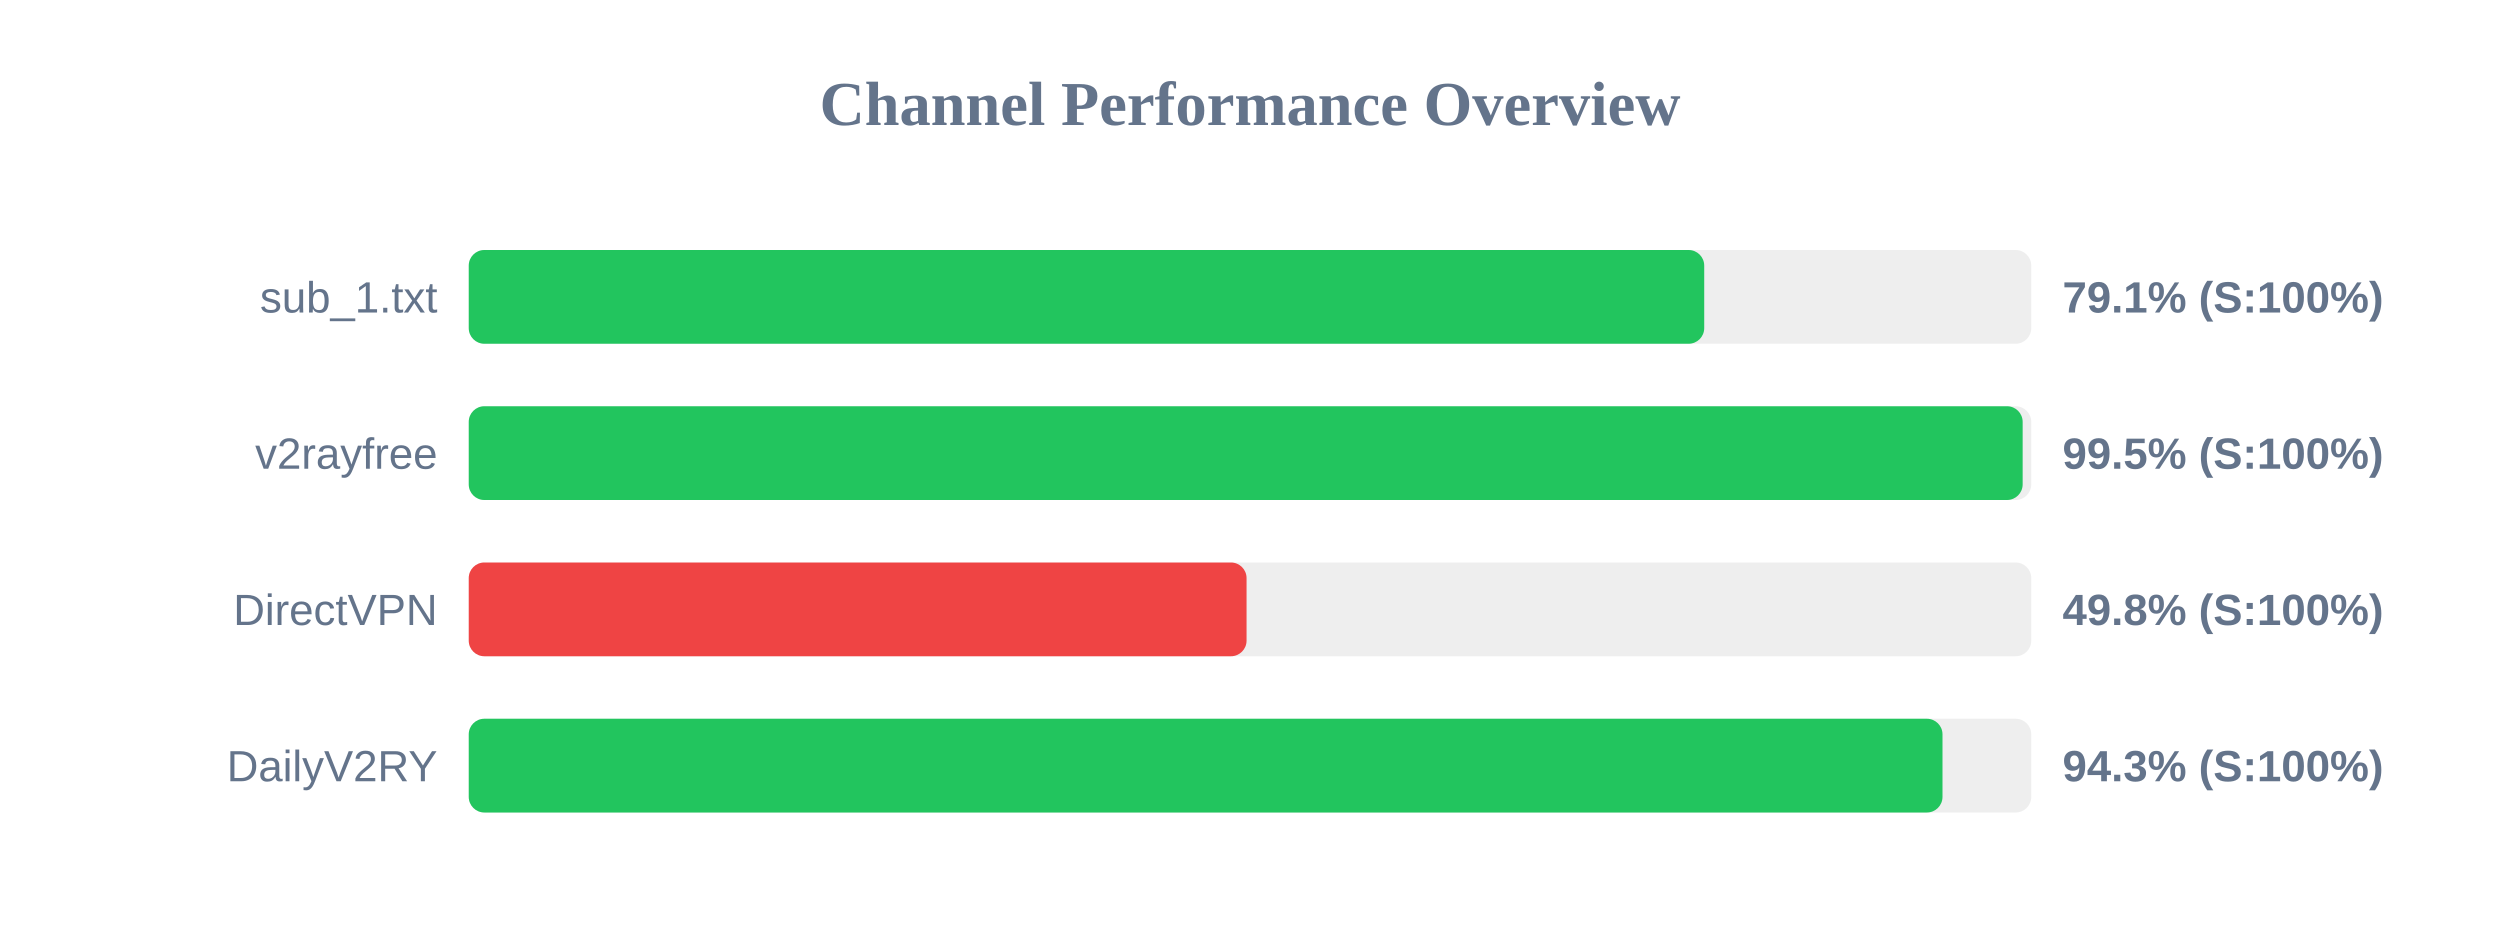
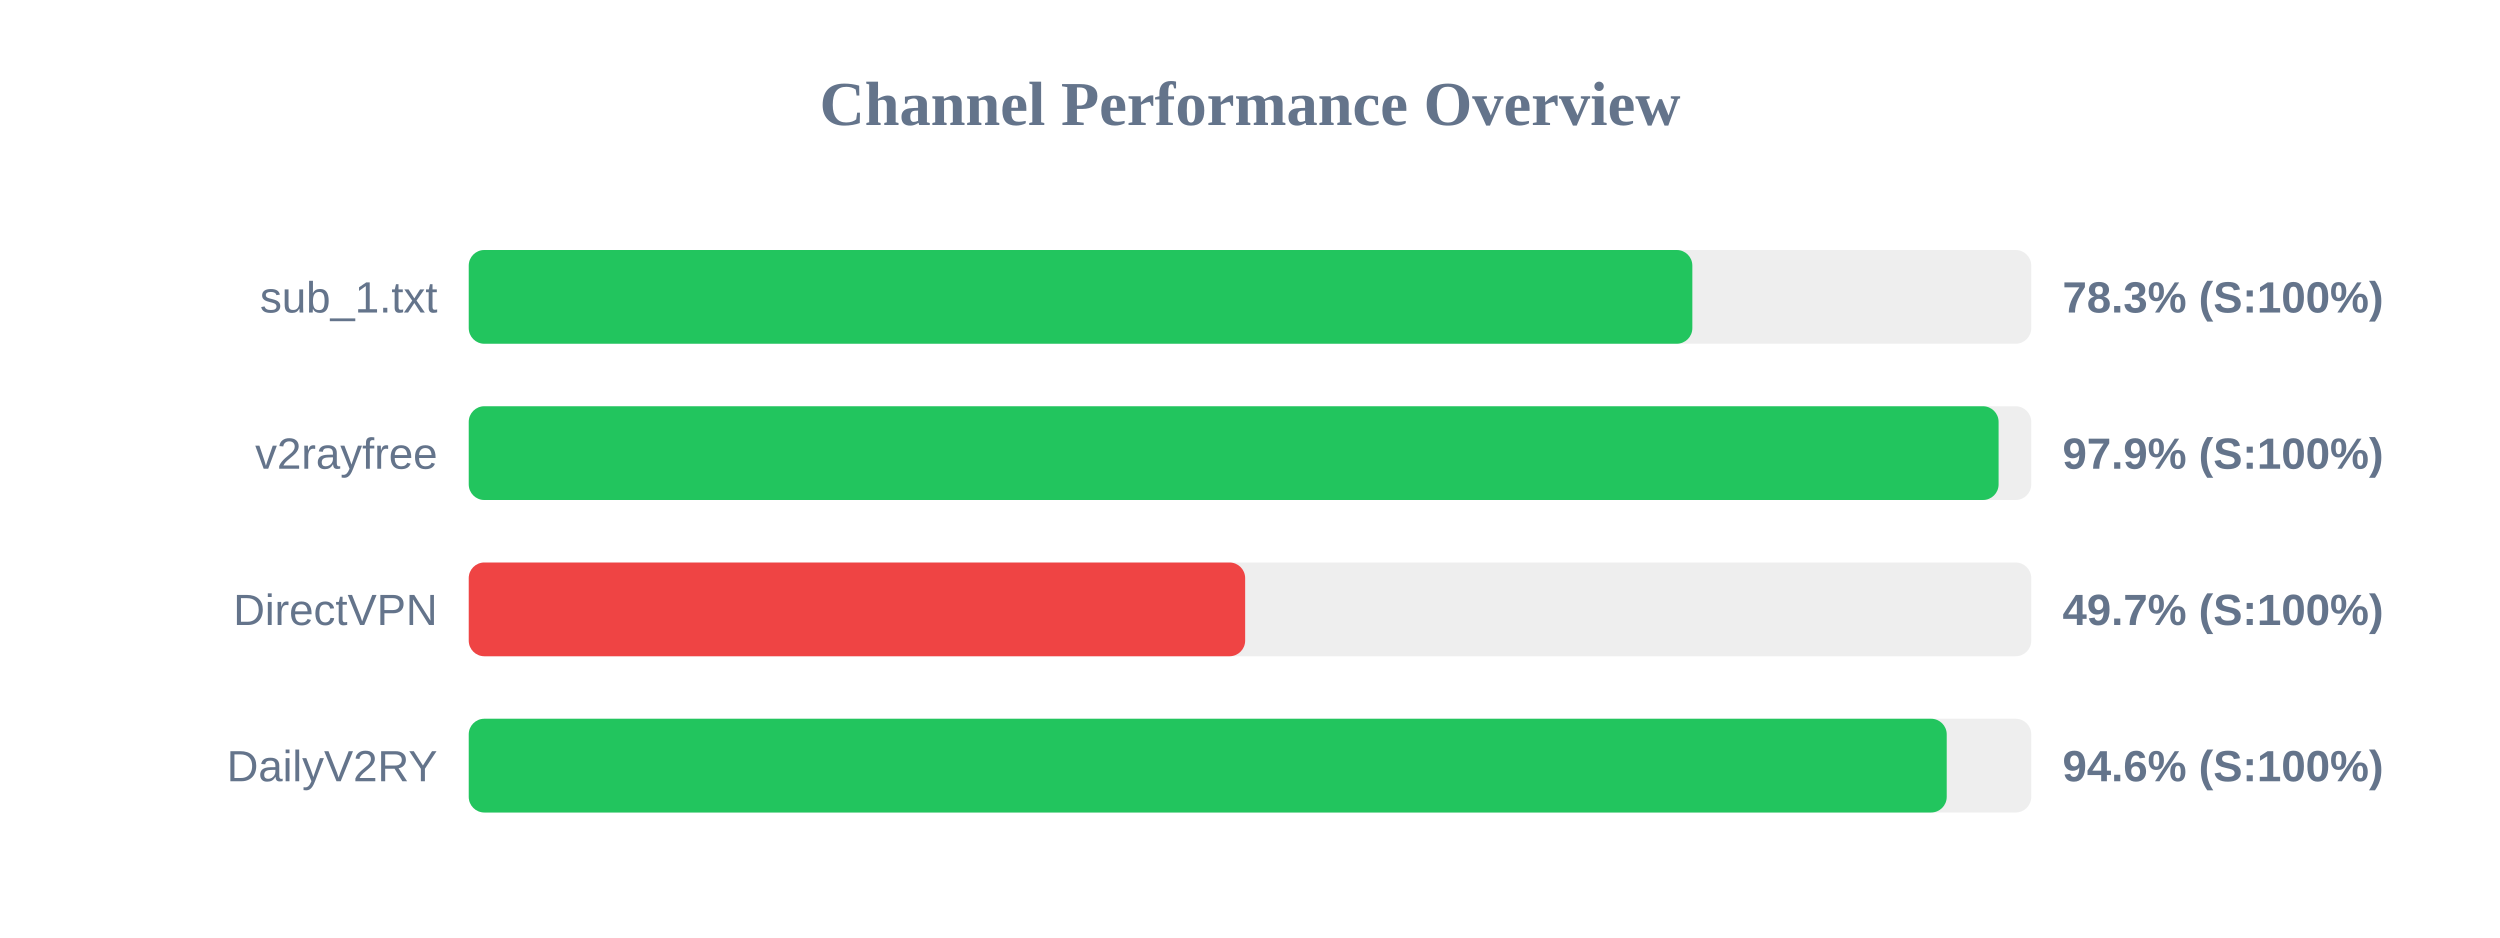
<svg xmlns="http://www.w3.org/2000/svg" width="800" height="300" version="1.1">
  <style>
        .row { font: 14px Arial; fill: #64748b; }
        .score { font: bold 14px Arial; fill: #64748b; }
    </style>
  <text x="400" y="40" text-anchor="middle" font-size="20px" font-weight="bold" fill="#64748b">Channel Performance Overview</text>
  <rect x="150" y="80" width="500" height="30" fill="#eee" rx="5" />
-   <rect x="150" y="80" width="395.35" height="30" fill="#22c55e" rx="5" />
+   <rect x="150" y="80" width="391.55" height="30" fill="#22c55e" rx="5" />
  <text x="140" y="100" text-anchor="end" class="row">sub_1.txt</text>
-   <text x="660" y="100" text-anchor="start" class="score">79.1% (S:100%)</text>
+   <text x="660" y="100" text-anchor="start" class="score">78.3% (S:100%)</text>
  <rect x="150" y="130" width="500" height="30" fill="#eee" rx="5" />
-   <rect x="150" y="130" width="497.25" height="30" fill="#22c55e" rx="5" />
+   <rect x="150" y="130" width="489.55" height="30" fill="#22c55e" rx="5" />
  <text x="140" y="150" text-anchor="end" class="row">v2rayfree</text>
-   <text x="660" y="150" text-anchor="start" class="score">99.5% (S:100%)</text>
+   <text x="660" y="150" text-anchor="start" class="score">97.9% (S:100%)</text>
  <rect x="150" y="180" width="500" height="30" fill="#eee" rx="5" />
-   <rect x="150" y="180" width="248.9" height="30" fill="#ef4444" rx="5" />
+   <rect x="150" y="180" width="248.45" height="30" fill="#ef4444" rx="5" />
  <text x="140" y="200" text-anchor="end" class="row">DirectVPN</text>
-   <text x="660" y="200" text-anchor="start" class="score">49.8% (S:100%)</text>
+   <text x="660" y="200" text-anchor="start" class="score">49.7% (S:100%)</text>
  <rect x="150" y="230" width="500" height="30" fill="#eee" rx="5" />
-   <rect x="150" y="230" width="471.6" height="30" fill="#22c55e" rx="5" />
+   <rect x="150" y="230" width="472.95" height="30" fill="#22c55e" rx="5" />
  <text x="140" y="250" text-anchor="end" class="row">DailyV2RY</text>
-   <text x="660" y="250" text-anchor="start" class="score">94.3% (S:100%)</text>
+   <text x="660" y="250" text-anchor="start" class="score">94.6% (S:100%)</text>
</svg>
